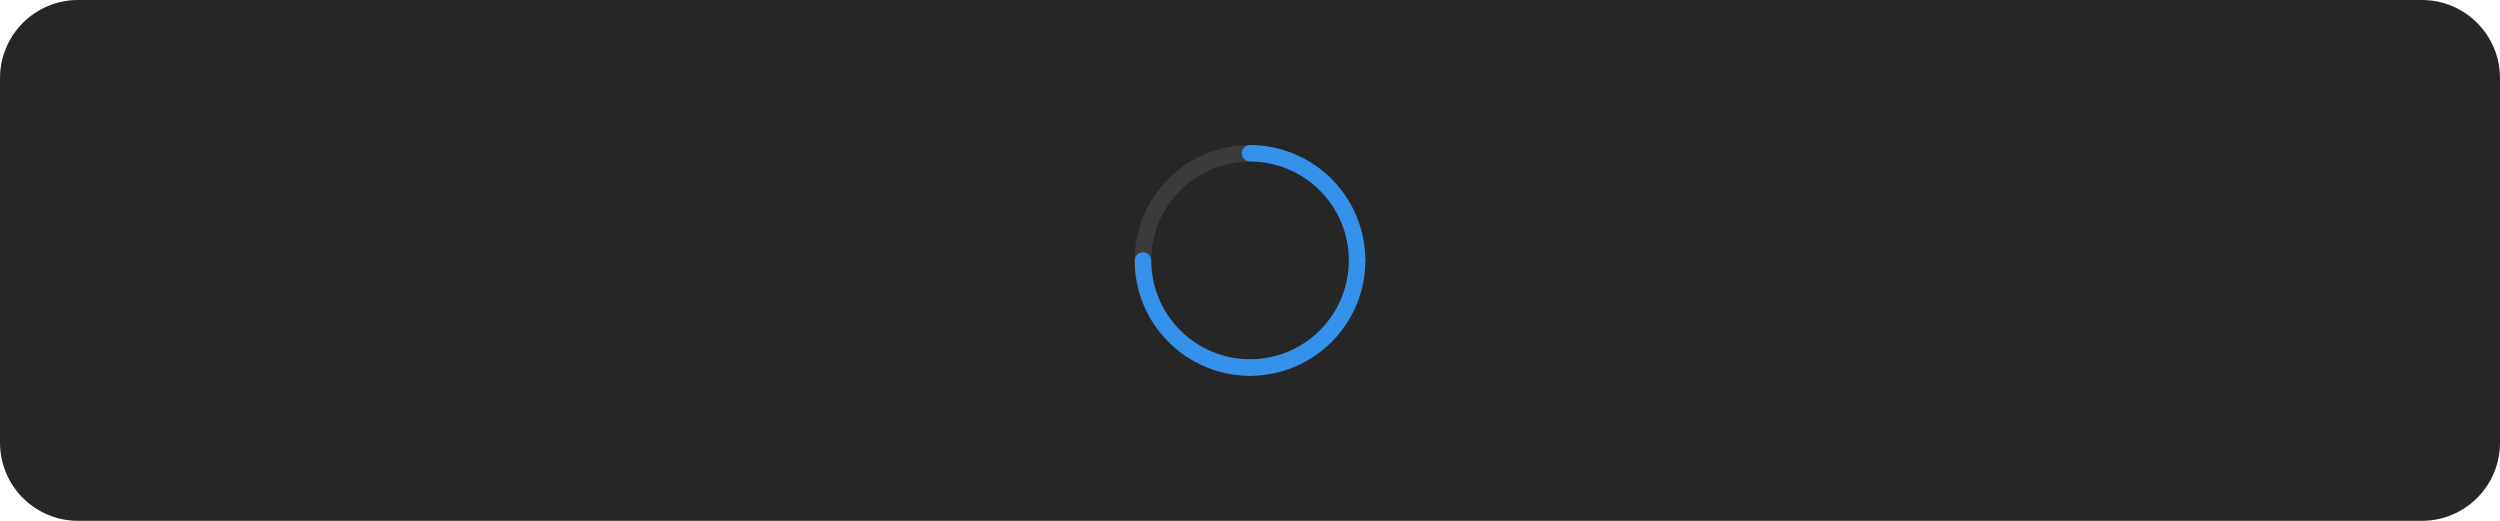
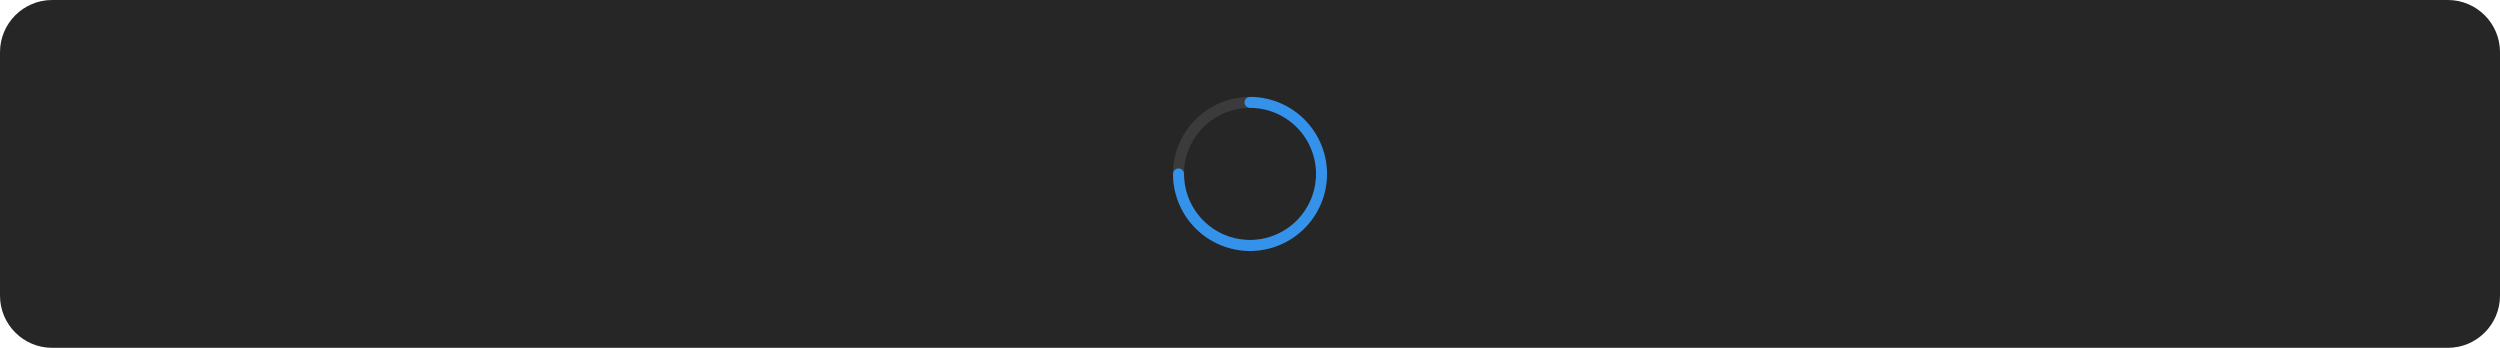
- <svg xmlns="http://www.w3.org/2000/svg" width="768" height="160" viewBox="0 0 768 160" fill="none">
-   <rect width="768" height="160" rx="24" fill="#262626" />
-   <path d="M416.907 82.531C416.574 82.531 416.245 82.466 415.938 82.339C415.63 82.212 415.351 82.025 415.116 81.79C414.881 81.555 414.695 81.276 414.568 80.969C414.44 80.662 414.375 80.332 414.375 80C414.375 86.008 412.594 91.88 409.256 96.875C405.919 101.871 401.175 105.764 395.624 108.063C390.074 110.362 383.967 110.963 378.074 109.791C372.182 108.619 366.77 105.726 362.522 101.478C358.274 97.23 355.381 91.818 354.209 85.926C353.037 80.034 353.638 73.926 355.937 68.376C358.236 62.826 362.13 58.082 367.125 54.744C372.12 51.407 377.993 49.625 384 49.625C383.329 49.625 382.685 49.358 382.21 48.884C381.736 48.409 381.469 47.765 381.469 47.094C381.469 46.422 381.736 45.779 382.21 45.304C382.685 44.829 383.329 44.562 384 44.562C376.991 44.562 370.14 46.641 364.312 50.535C358.485 54.429 353.942 59.963 351.26 66.439C348.578 72.914 347.876 80.039 349.244 86.913C350.611 93.788 353.986 100.102 358.942 105.058C363.898 110.014 370.213 113.389 377.087 114.757C383.961 116.124 391.086 115.422 397.562 112.74C404.037 110.058 409.572 105.516 413.465 99.688C417.359 93.86 419.438 87.009 419.438 80C419.438 80.332 419.373 80.662 419.245 80.969C419.118 81.276 418.932 81.555 418.697 81.79C418.462 82.025 418.183 82.212 417.875 82.339C417.568 82.466 417.239 82.531 416.907 82.531Z" fill="#3B3B3B" />
-   <path d="M381.469 47.094C381.469 47.426 381.534 47.755 381.661 48.063C381.788 48.37 381.975 48.649 382.21 48.884C382.445 49.119 382.724 49.306 383.031 49.433C383.339 49.56 383.668 49.625 384 49.625C392.053 49.634 399.774 52.837 405.469 58.531C411.163 64.226 414.366 71.947 414.375 80C414.375 80.671 414.642 81.315 415.117 81.79C415.591 82.265 416.235 82.531 416.906 82.531C417.578 82.531 418.222 82.265 418.696 81.79C419.171 81.315 419.438 80.671 419.438 80C419.427 70.605 415.69 61.597 409.047 54.954C402.403 48.31 393.396 44.573 384 44.562C383.668 44.562 383.339 44.628 383.031 44.755C382.724 44.882 382.445 45.068 382.21 45.303C381.975 45.538 381.788 45.818 381.661 46.125C381.534 46.432 381.469 46.761 381.469 47.094Z" fill="#3492EB" />
-   <path d="M416.906 77.48C416.574 77.48 416.245 77.545 415.937 77.672C415.63 77.799 415.351 77.986 415.116 78.221C414.881 78.456 414.694 78.735 414.567 79.042C414.44 79.35 414.375 79.679 414.375 80.011C414.366 88.064 411.163 95.785 405.469 101.48C399.774 107.174 392.053 110.377 384 110.386C383.329 110.386 382.685 110.653 382.21 111.128C381.735 111.602 381.469 112.246 381.469 112.917C381.469 113.589 381.735 114.233 382.21 114.707C382.685 115.182 383.329 115.449 384 115.449C393.395 115.438 402.403 111.701 409.046 105.058C415.69 98.414 419.427 89.407 419.437 80.011C419.438 79.679 419.372 79.35 419.245 79.042C419.118 78.735 418.932 78.456 418.697 78.221C418.461 77.986 418.182 77.799 417.875 77.672C417.568 77.545 417.239 77.48 416.906 77.48Z" fill="#3492EB" />
-   <path d="M351.116 77.48C351.449 77.48 351.778 77.545 352.085 77.672C352.392 77.799 352.671 77.986 352.907 78.221C353.142 78.456 353.328 78.735 353.455 79.042C353.582 79.35 353.648 79.679 353.647 80.011C353.656 88.064 356.859 95.785 362.554 101.48C368.248 107.174 375.969 110.377 384.022 110.386C384.694 110.386 385.338 110.653 385.812 111.128C386.287 111.602 386.554 112.246 386.554 112.917C386.554 113.589 386.287 114.233 385.812 114.707C385.338 115.182 384.694 115.449 384.022 115.449C374.627 115.438 365.62 111.701 358.976 105.058C352.332 98.414 348.596 89.407 348.585 80.011C348.585 79.679 348.65 79.35 348.777 79.042C348.904 78.735 349.091 78.456 349.326 78.221C349.561 77.986 349.84 77.799 350.147 77.672C350.455 77.545 350.784 77.48 351.116 77.48Z" fill="#3492EB" />
+ <svg xmlns="http://www.w3.org/2000/svg" width="1150" height="160" viewBox="0 0 1150 160" fill="none">
+   <rect width="1150" height="160" rx="24" fill="#262626" />
+   <path d="M607.907 82.531C607.574 82.531 607.245 82.466 606.938 82.339C606.63 82.212 606.351 82.025 606.116 81.79C605.881 81.555 605.695 81.276 605.568 80.969C605.44 80.662 605.375 80.332 605.375 80C605.375 86.008 603.594 91.88 600.256 96.875C596.919 101.871 592.175 105.764 586.624 108.063C581.074 110.362 574.967 110.963 569.074 109.791C563.182 108.619 557.77 105.726 553.522 101.478C549.274 97.23 546.381 91.818 545.209 85.926C544.037 80.034 544.638 73.926 546.937 68.376C549.236 62.826 553.13 58.082 558.125 54.744C563.12 51.407 568.993 49.625 575 49.625C574.329 49.625 573.685 49.358 573.21 48.884C572.736 48.409 572.469 47.765 572.469 47.094C572.469 46.422 572.736 45.779 573.21 45.304C573.685 44.829 574.329 44.562 575 44.562C567.991 44.562 561.14 46.641 555.312 50.535C549.485 54.429 544.942 59.963 542.26 66.439C539.578 72.914 538.876 80.039 540.244 86.913C541.611 93.788 544.986 100.102 549.942 105.058C554.898 110.014 561.213 113.389 568.087 114.757C574.961 116.124 582.086 115.422 588.562 112.74C595.037 110.058 600.572 105.516 604.465 99.688C608.359 93.86 610.438 87.009 610.438 80C610.438 80.332 610.373 80.662 610.245 80.969C610.118 81.276 609.932 81.555 609.697 81.79C609.462 82.025 609.183 82.212 608.875 82.339C608.568 82.466 608.239 82.531 607.907 82.531Z" fill="#3B3B3B" />
+   <path d="M572.469 47.094C572.469 47.426 572.534 47.755 572.661 48.063C572.788 48.37 572.975 48.649 573.21 48.884C573.445 49.119 573.724 49.306 574.031 49.433C574.339 49.56 574.668 49.625 575 49.625C583.053 49.634 590.774 52.837 596.469 58.531C602.163 64.226 605.366 71.947 605.375 80C605.375 80.671 605.642 81.315 606.117 81.79C606.591 82.265 607.235 82.531 607.906 82.531C608.578 82.531 609.222 82.265 609.696 81.79C610.171 81.315 610.438 80.671 610.438 80C610.427 70.605 606.69 61.597 600.047 54.954C593.403 48.31 584.396 44.573 575 44.562C574.668 44.562 574.339 44.628 574.031 44.755C573.724 44.882 573.445 45.068 573.21 45.303C572.975 45.538 572.788 45.818 572.661 46.125C572.534 46.432 572.469 46.761 572.469 47.094Z" fill="#3492EB" />
+   <path d="M607.906 77.48C607.574 77.48 607.245 77.545 606.937 77.672C606.63 77.799 606.351 77.986 606.116 78.221C605.881 78.456 605.694 78.735 605.567 79.042C605.44 79.35 605.375 79.679 605.375 80.011C605.366 88.064 602.163 95.785 596.469 101.48C590.774 107.174 583.053 110.377 575 110.386C574.329 110.386 573.685 110.653 573.21 111.128C572.735 111.602 572.469 112.246 572.469 112.917C572.469 113.589 572.735 114.233 573.21 114.707C573.685 115.182 574.329 115.449 575 115.449C584.395 115.438 593.403 111.701 600.046 105.058C606.69 98.414 610.427 89.407 610.437 80.011C610.438 79.679 610.372 79.35 610.245 79.042C610.118 78.735 609.932 78.456 609.697 78.221C609.461 77.986 609.182 77.799 608.875 77.672C608.568 77.545 608.239 77.48 607.906 77.48Z" fill="#3492EB" />
+   <path d="M542.116 77.48C542.449 77.48 542.778 77.545 543.085 77.672C543.392 77.799 543.671 77.986 543.907 78.221C544.142 78.456 544.328 78.735 544.455 79.042C544.582 79.35 544.648 79.679 544.648 80.011C544.656 88.064 547.859 95.785 553.554 101.48C559.248 107.174 566.969 110.377 575.023 110.386C575.694 110.386 576.338 110.653 576.812 111.128C577.287 111.602 577.554 112.246 577.554 112.917C577.554 113.589 577.287 114.233 576.812 114.707C576.338 115.182 575.694 115.449 575.023 115.449C565.627 115.438 556.62 111.701 549.976 105.058C543.333 98.414 539.596 89.407 539.585 80.011C539.585 79.679 539.65 79.35 539.777 79.042C539.904 78.735 540.091 78.456 540.326 78.221C540.561 77.986 540.84 77.799 541.147 77.672C541.455 77.545 541.784 77.48 542.116 77.48Z" fill="#3492EB" />
</svg>
